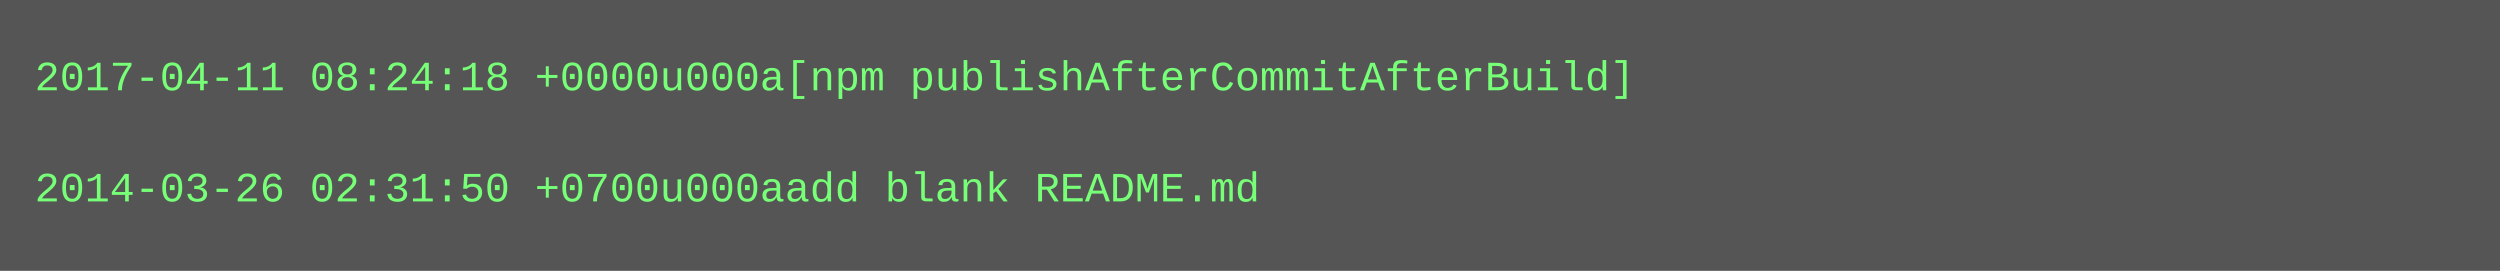
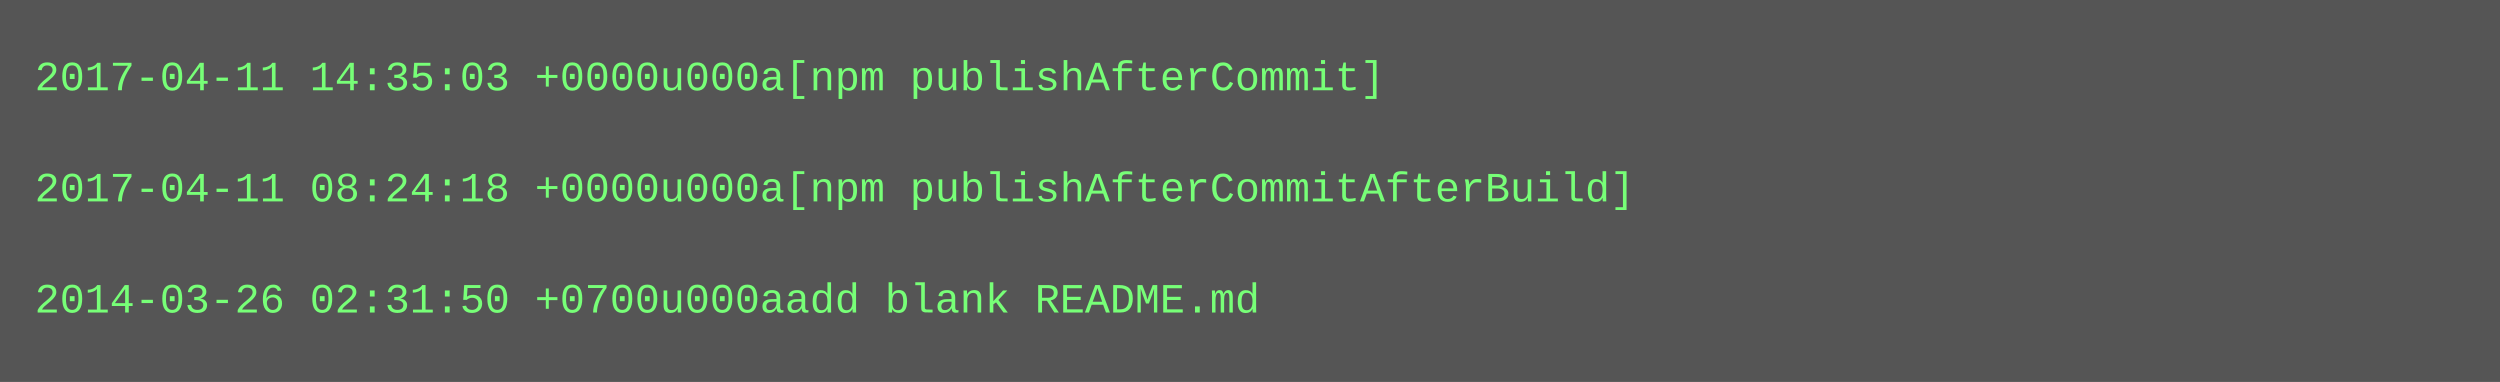
- <svg xmlns="http://www.w3.org/2000/svg" height="78" width="720">
-   <rect height="78" fill="#555" width="720" />
+ <svg xmlns="http://www.w3.org/2000/svg" height="110" width="720">
+   <rect height="110" fill="#555" width="720" />
  <text fill="#7f7" font-family="Courier New" font-size="12" xml:space="preserve">
-     <tspan x="10" y="26">2017-04-11 08:24:18 +0000u000a[npm publishAfterCommitAfterBuild]</tspan>
+     <tspan x="10" y="26">2017-04-11 14:35:03 +0000u000a[npm publishAfterCommit]</tspan>
    <tspan x="10" y="42" />
-     <tspan x="10" y="58">2014-03-26 02:31:50 +0700u000aadd blank README.md</tspan>
+     <tspan x="10" y="58">2017-04-11 08:24:18 +0000u000a[npm publishAfterCommitAfterBuild]</tspan>
+     <tspan x="10" y="74" />
+     <tspan x="10" y="90">2014-03-26 02:31:50 +0700u000aadd blank README.md</tspan>
  </text>
</svg>
